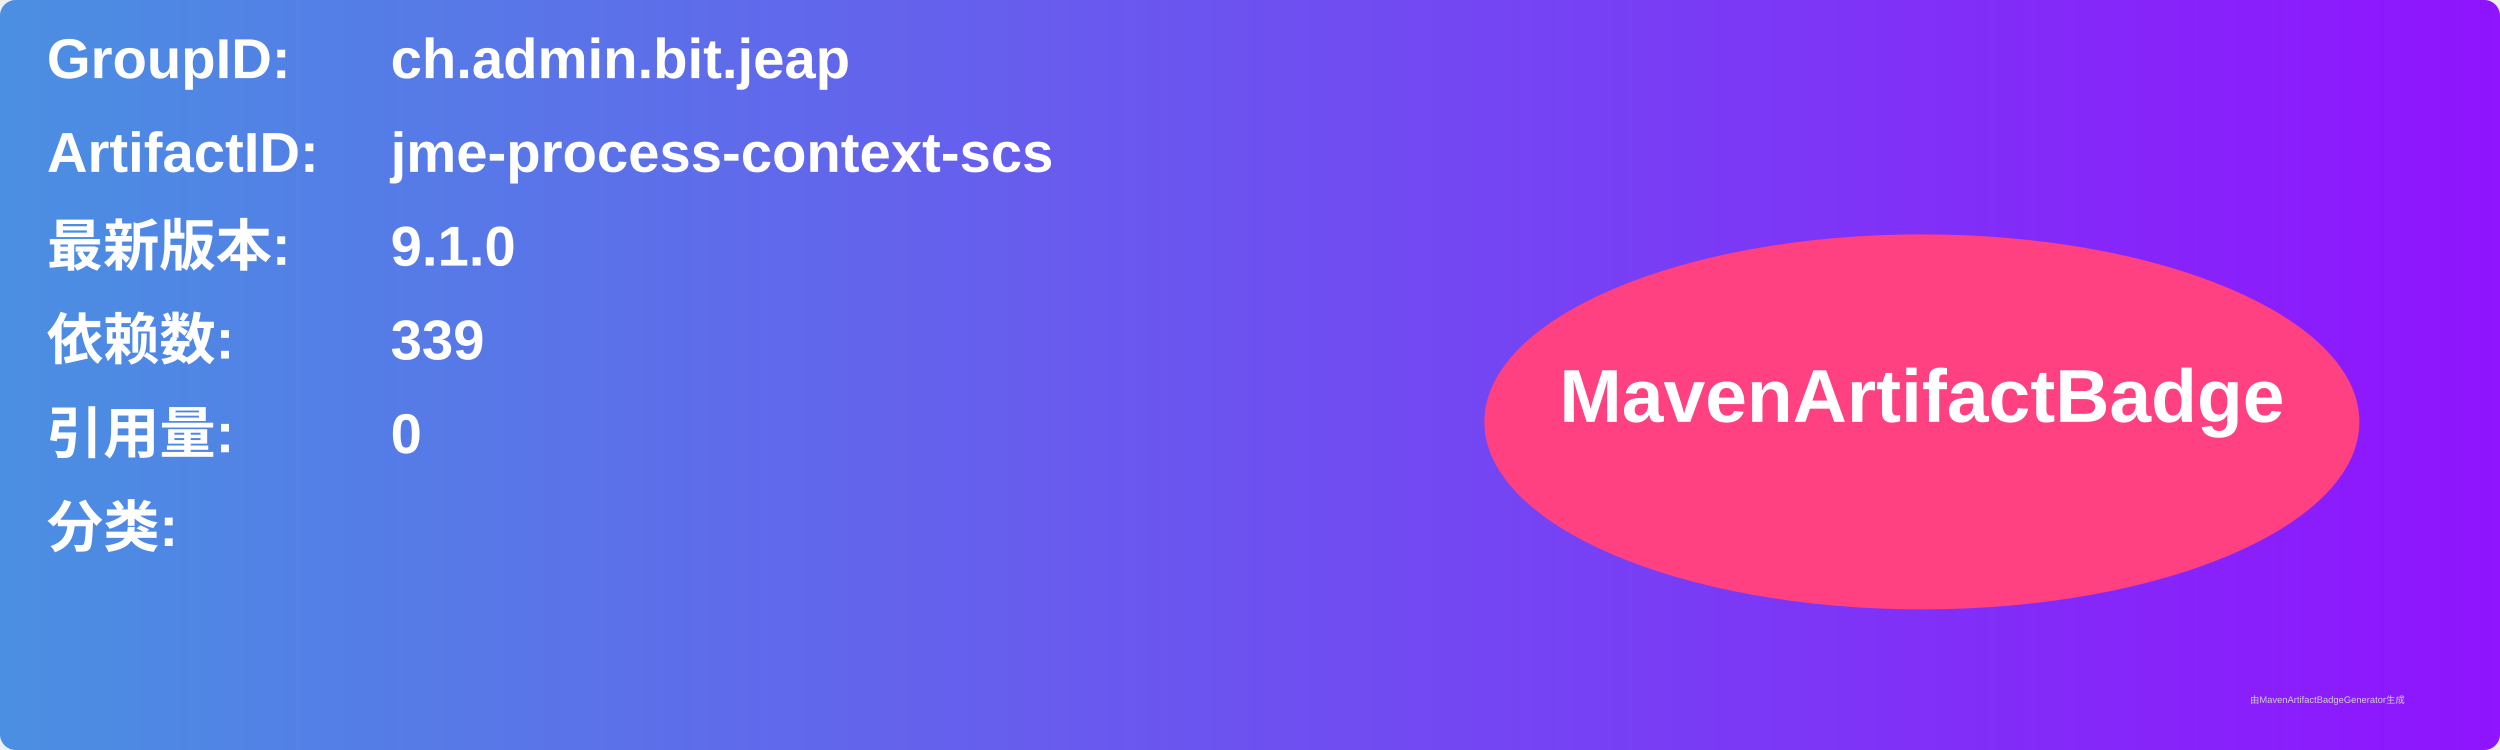
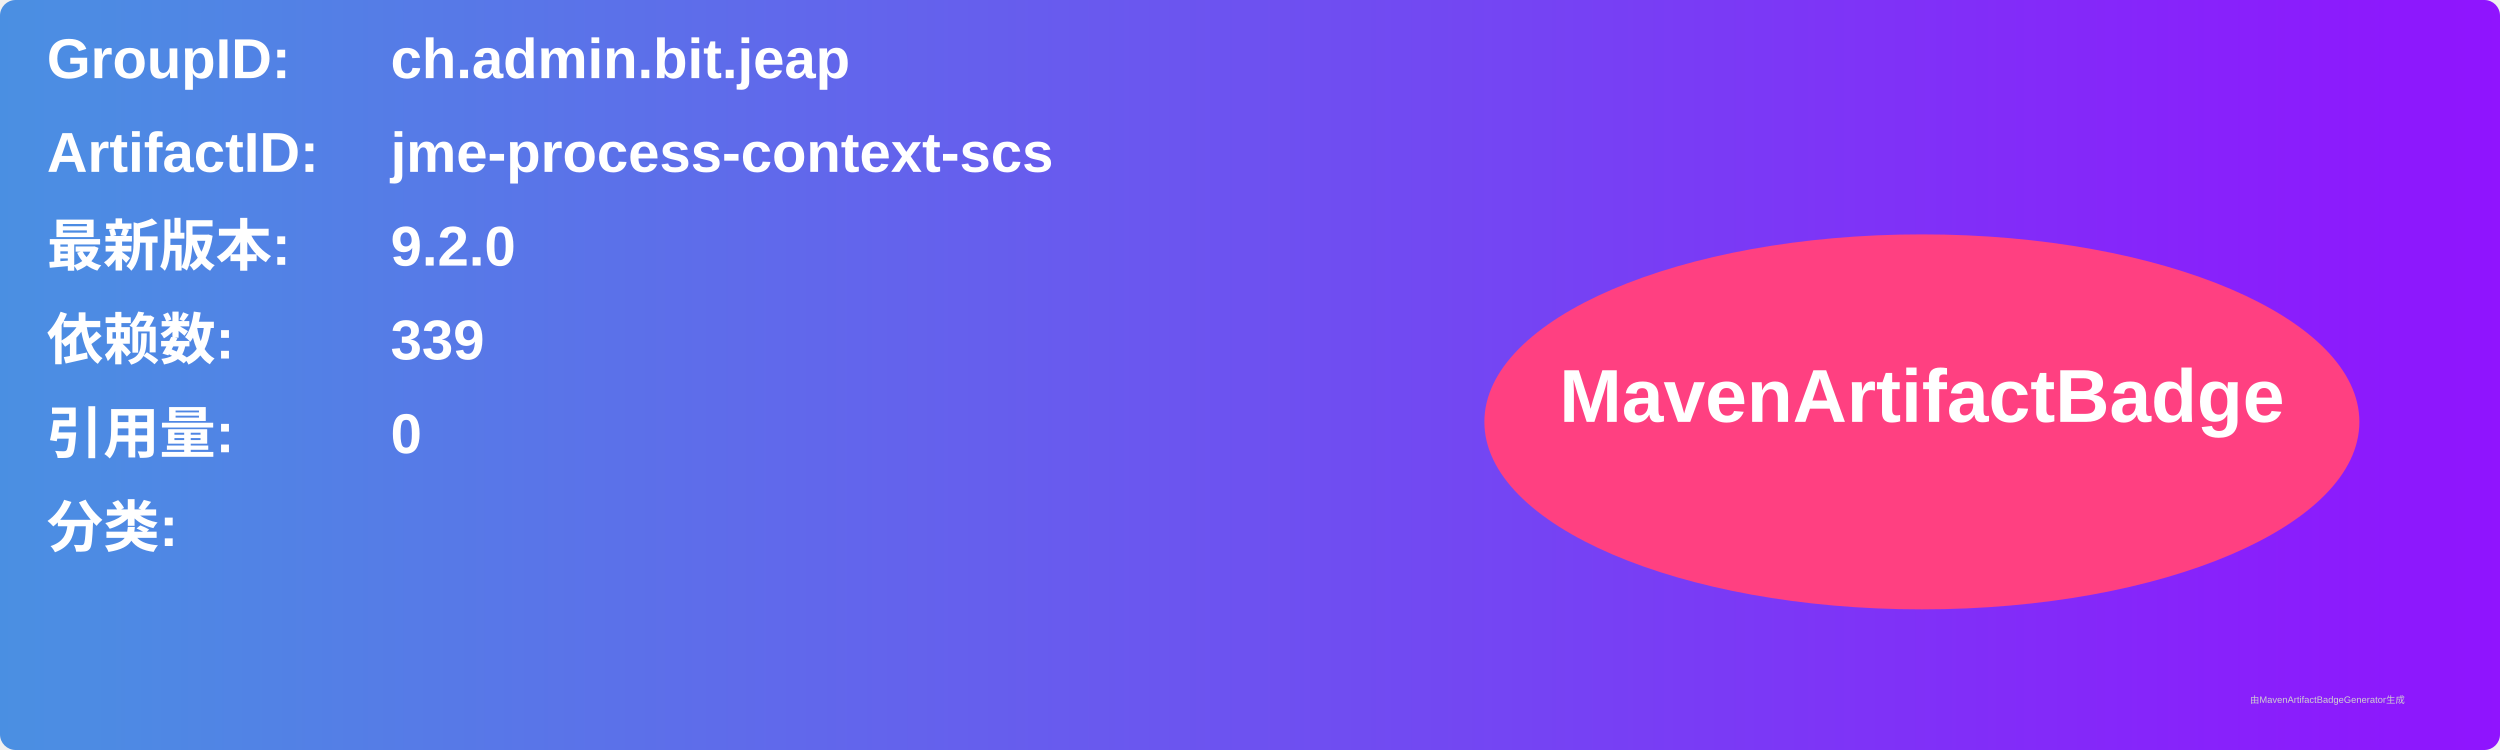
<svg xmlns="http://www.w3.org/2000/svg" width="800" height="240" viewBox="0 0 800 240">
  <linearGradient id="grad" x1="0%" y1="0%" x2="100%" y2="0%">
    <stop offset="0%" stop-color="#4a90e2" />
    <stop offset="100%" stop-color="#9013fe" />
  </linearGradient>
  <rect width="100%" height="100%" rx="5" ry="5" fill="url(#grad)" />
  <g transform="translate(15, 15)">
    <text x="0" y="10" font-family="Arial" font-size="18" fill="white" font-weight="bold" width="260">GroupID:</text>
    <text x="110" y="10" font-family="Arial" font-size="18" fill="white" font-weight="bold" width="460">ch.admin.bit.jeap</text>
    <text x="0" y="40" font-family="Arial" font-size="18" fill="white" font-weight="bold" width="260">ArtifactID:</text>
    <text x="110" y="40" font-family="Arial" font-size="18" fill="white" font-weight="bold" width="460">jme-process-context-scs</text>
    <text x="0" y="70" font-family="Arial" font-size="18" fill="white" font-weight="bold">最新版本:</text>
    <text x="110" y="70" font-family="Arial" font-size="18" fill="white" font-weight="bold">
-       <tspan font-weight="bold">9.1.0</tspan>
+       <tspan font-weight="bold">9.2.0</tspan>
    </text>
    <text x="0" y="100" font-family="Arial" font-size="18" fill="white" font-weight="bold">依赖数: </text>
    <text x="110" y="100" font-family="Arial" font-size="18" fill="white">
      <tspan font-weight="bold">339</tspan>
    </text>
    <text x="0" y="130" font-family="Arial" font-size="18" fill="white" font-weight="bold">引用量: </text>
    <text x="110" y="130" font-family="Arial" font-size="18" fill="white">
      <tspan font-weight="bold">0</tspan>
    </text>
    <text x="0" y="160" font-family="Arial" font-size="18" fill="white" font-weight="bold">分类:</text>
    <text x="10" y="190" font-family="Arial" font-size="10" fill="white">
      <tspan font-weight="bold" />
    </text>
    <ellipse cx="600" cy="120" rx="140" ry="60" fill="#ff4081" />
    <text x="600" y="120" text-anchor="middle" font-family="Arial" font-size="24" fill="white" font-weight="bold">MavenArtifactBadge</text>
  </g>
  <text x="720" y="225" font-family="Arial" font-size="3" fill="#d0d0d0">由MavenArtifactBadgeGenerator生成</text>
</svg>
